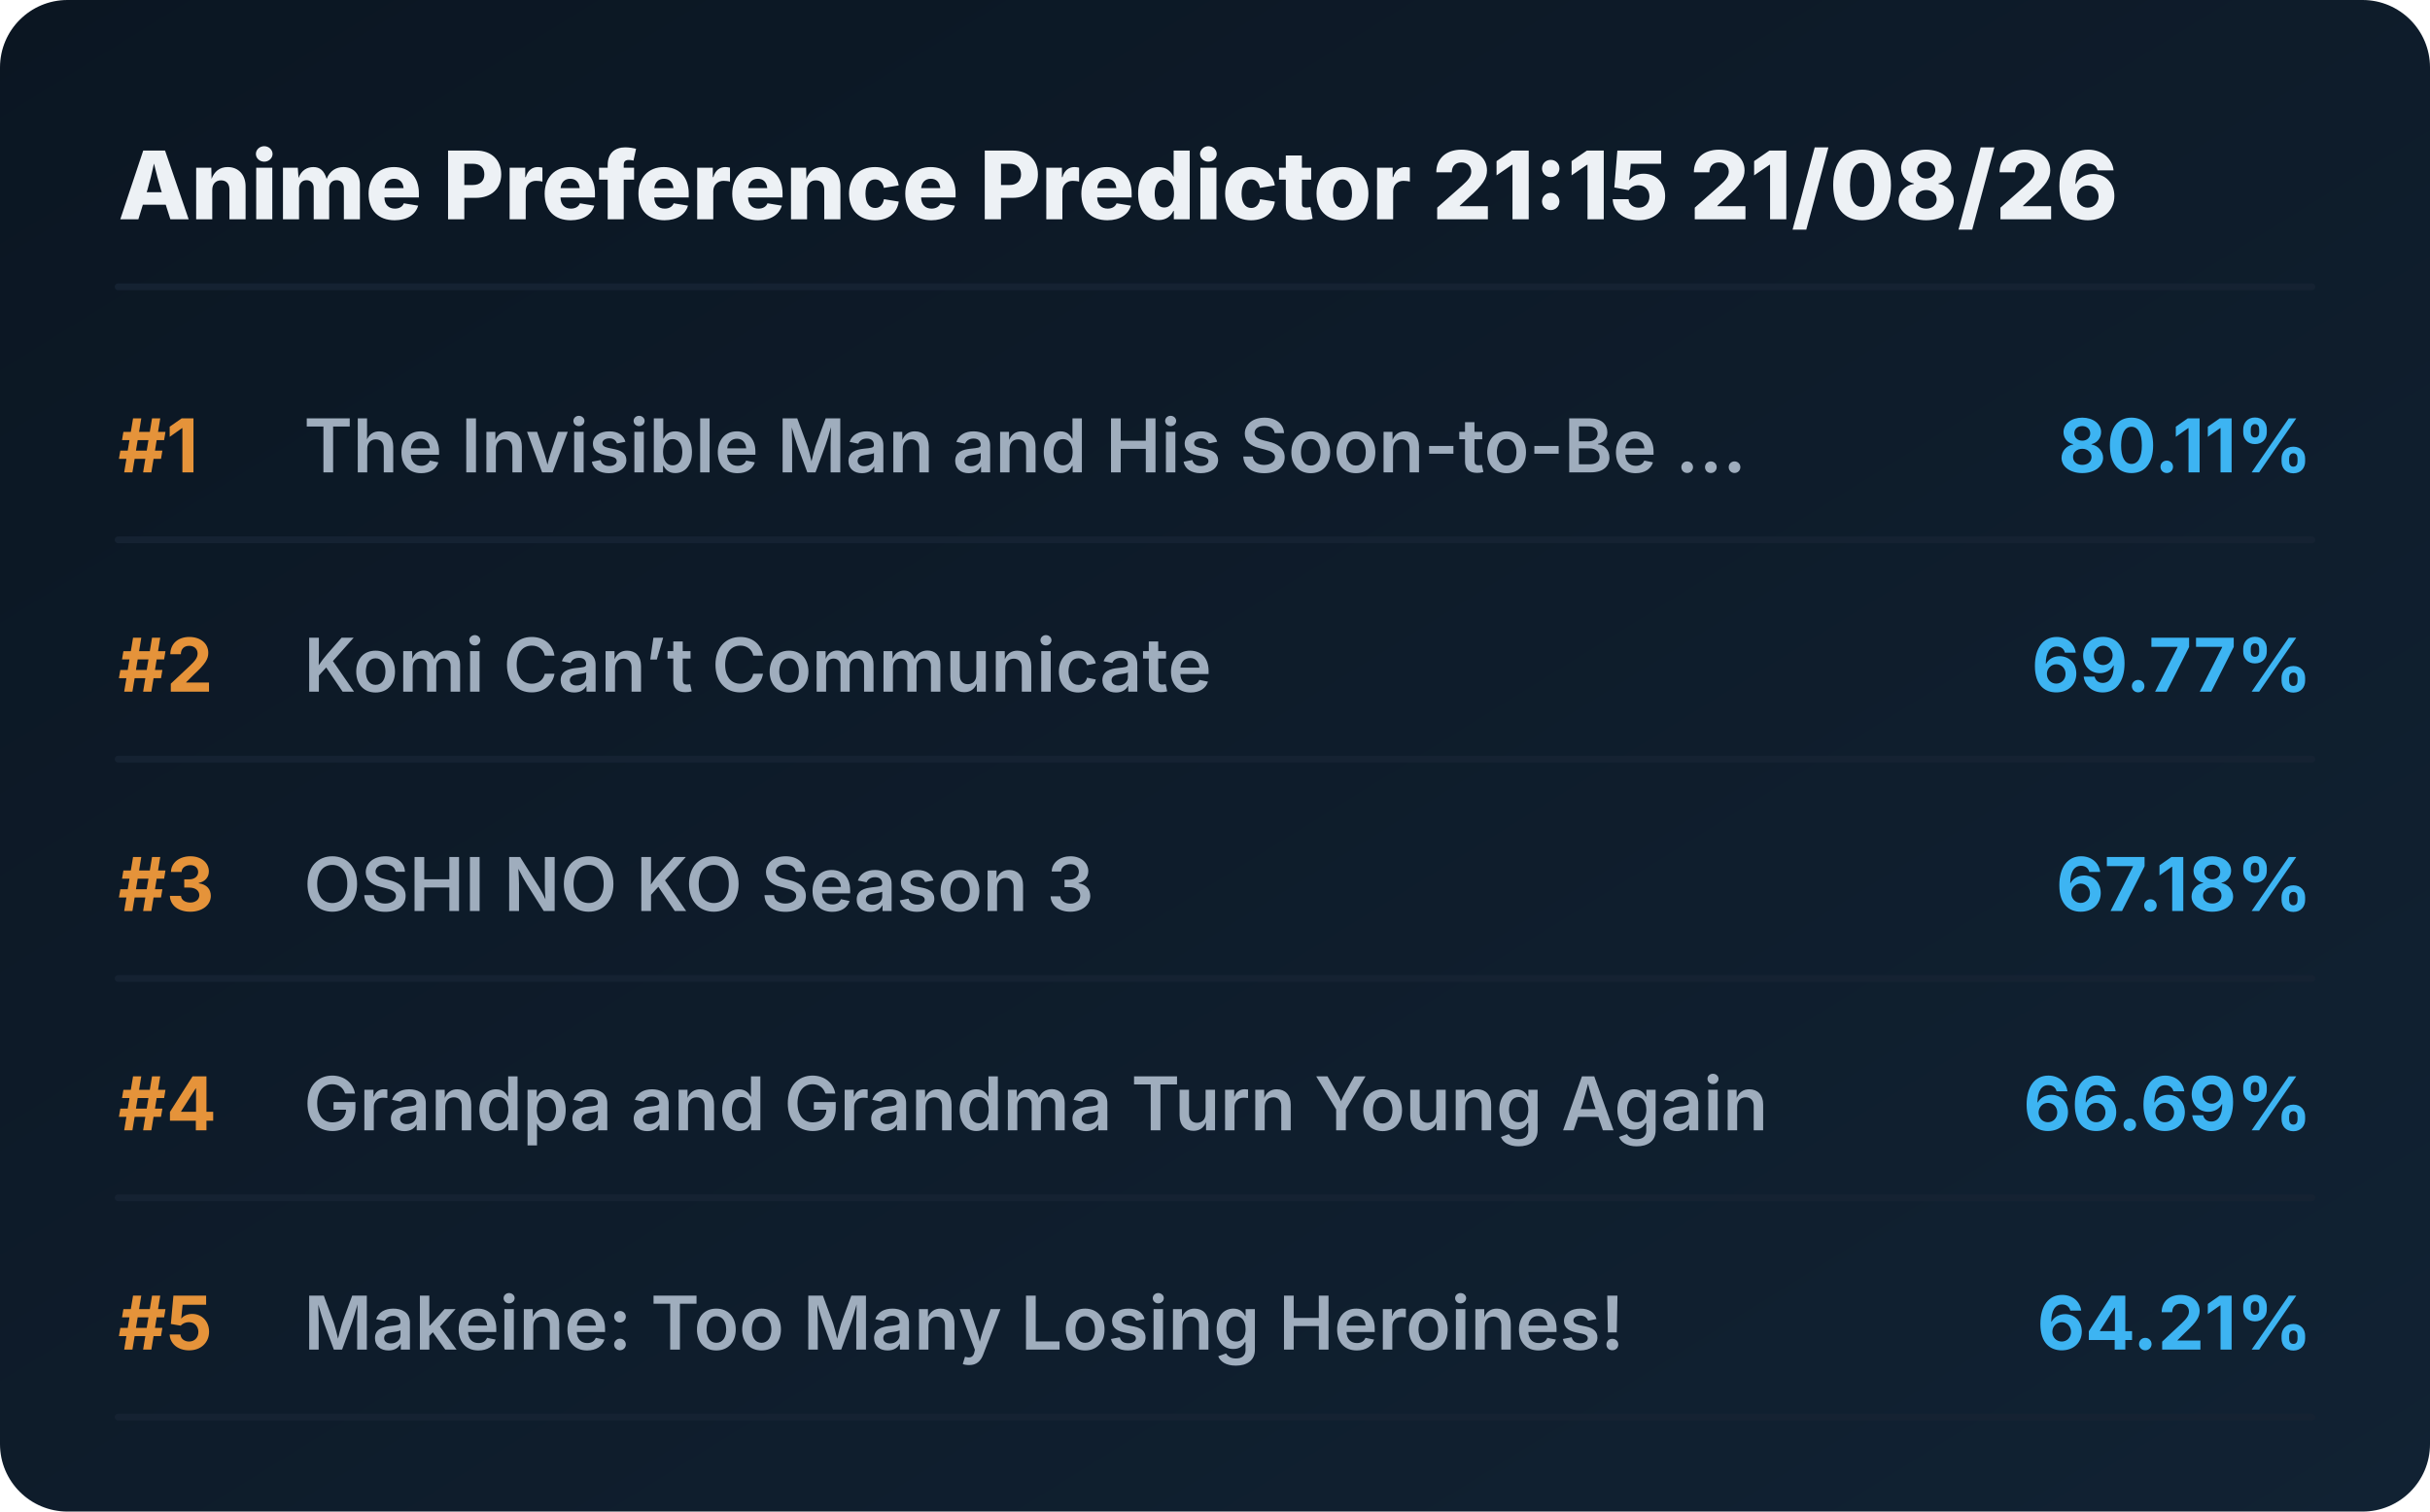
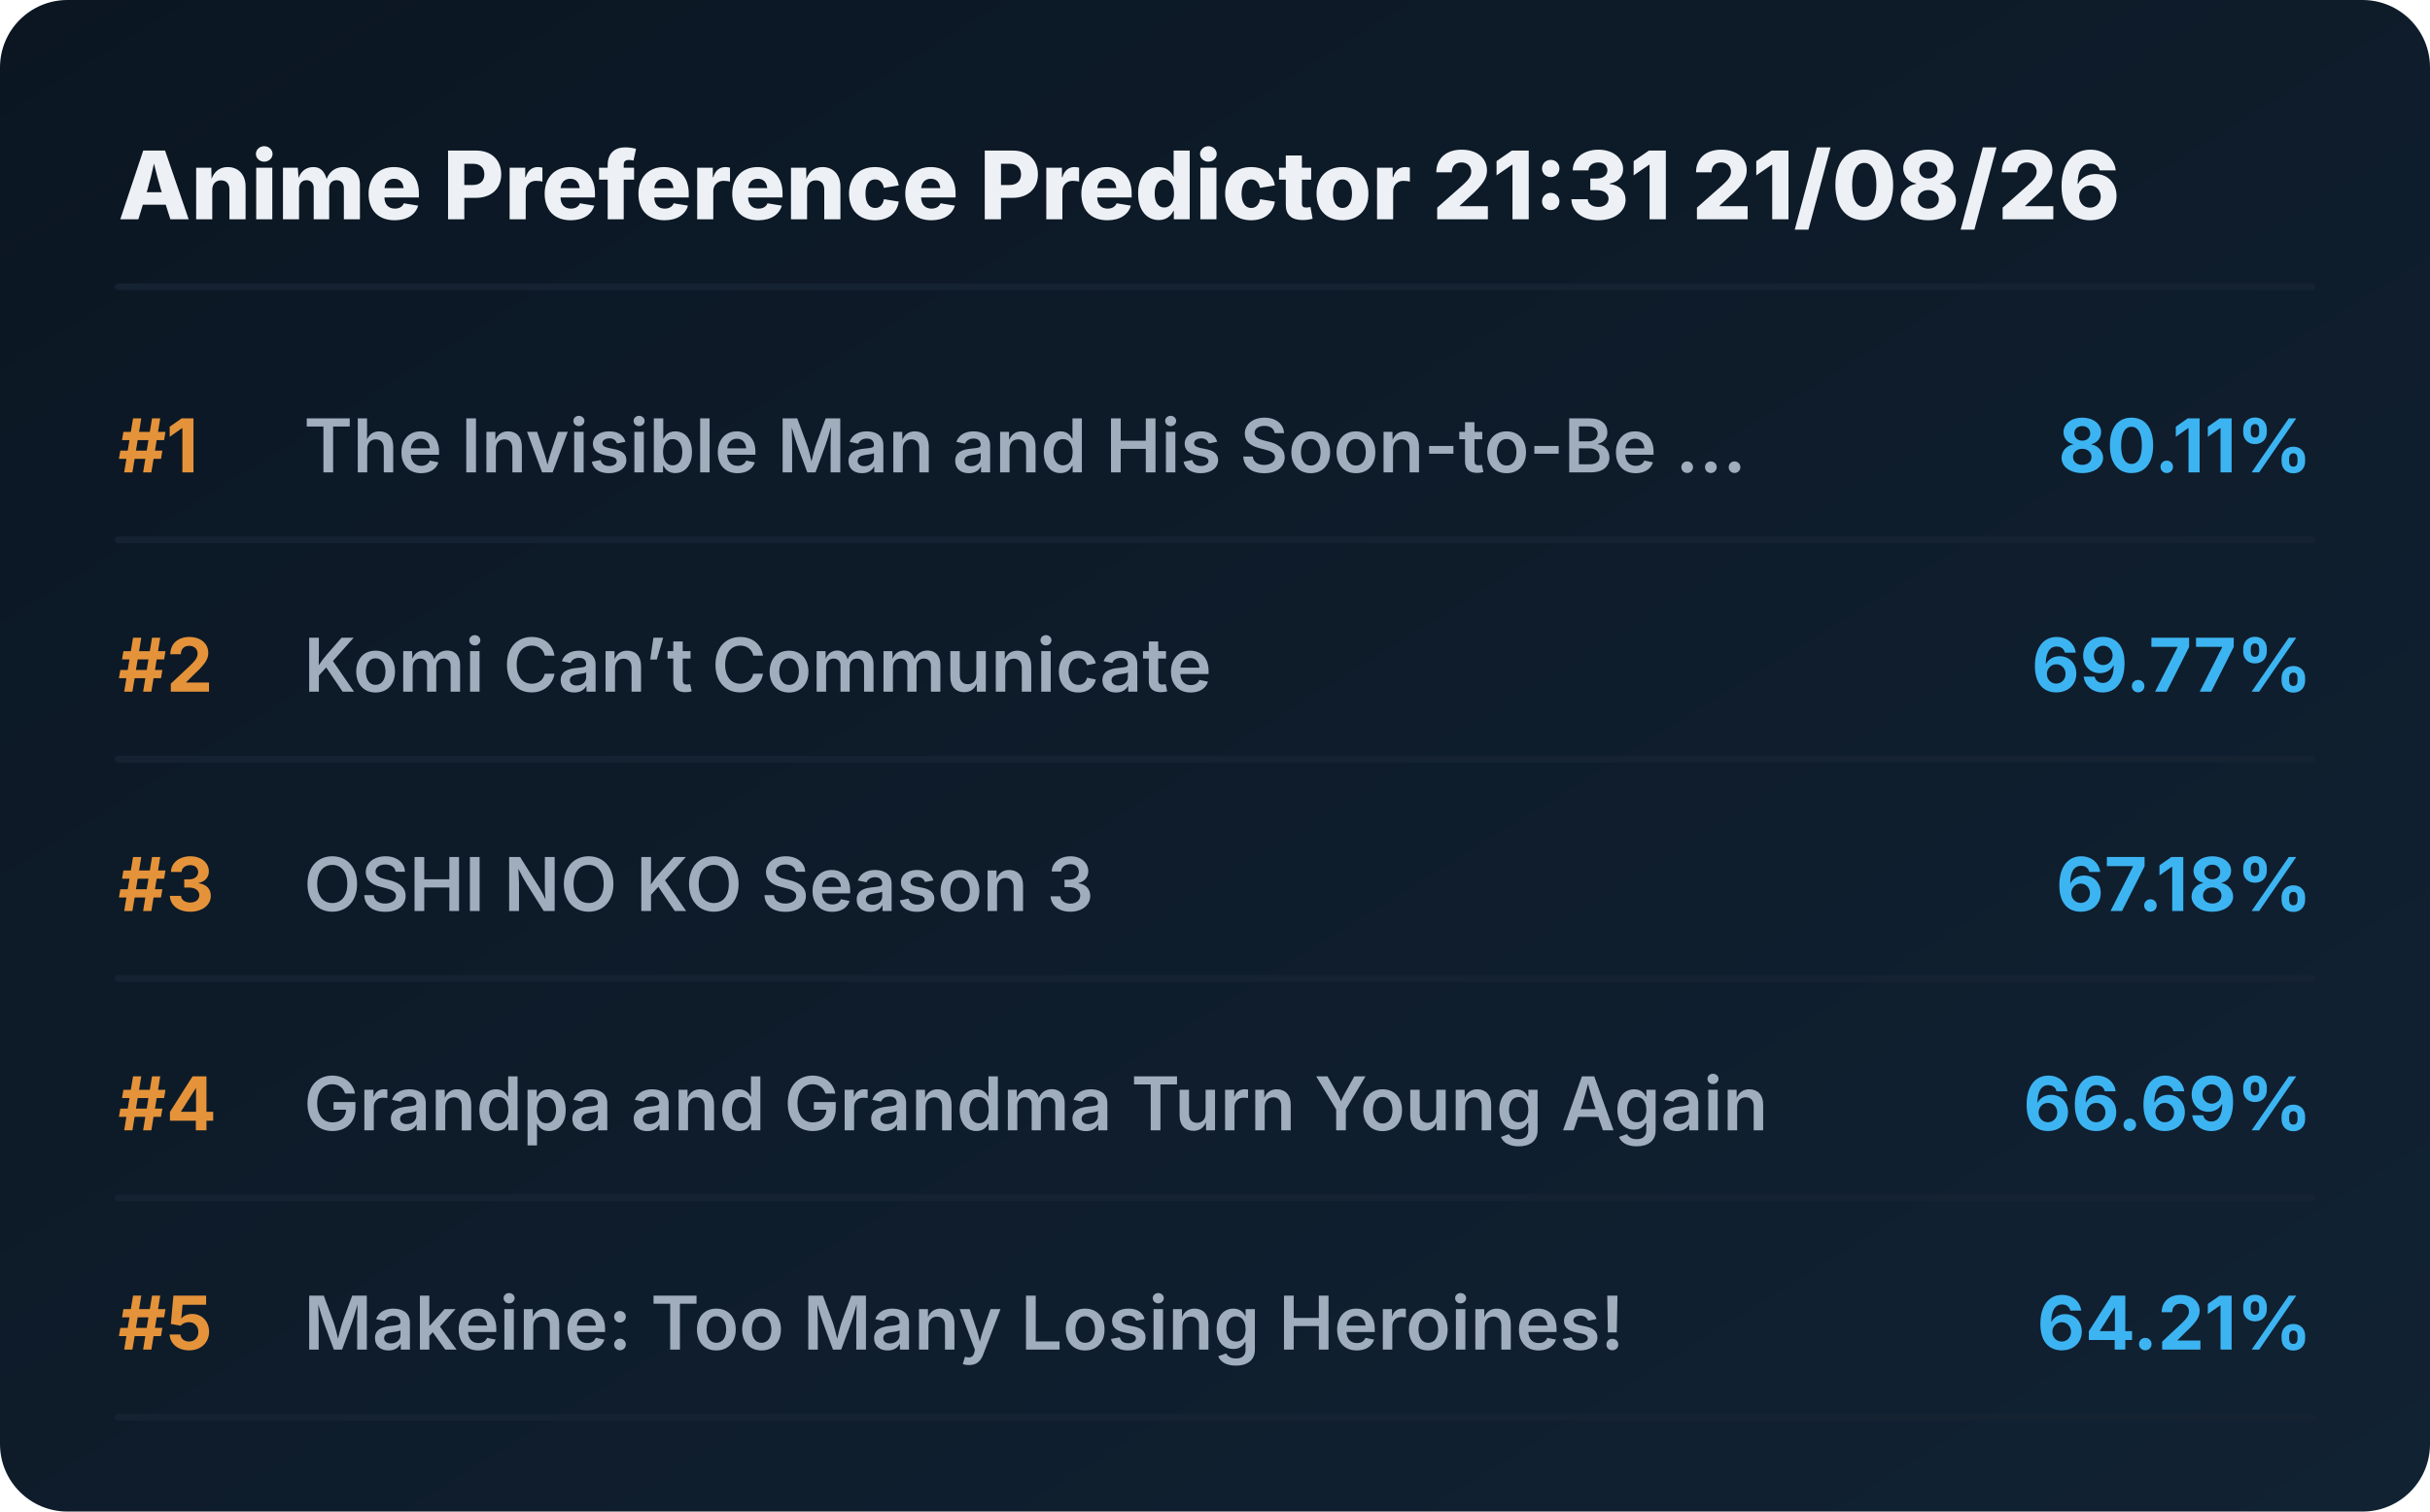
<svg xmlns="http://www.w3.org/2000/svg" viewBox="0 0 720 448" preserveAspectRatio="xMidYMid meet" style="width: 100%; height: auto; max-width: 720px;">
  <defs>
    <linearGradient id="boxGrad" x1="0%" y1="0%" x2="100%" y2="100%">
      <stop offset="0%" stop-color="#0b1622" />
      <stop offset="100%" stop-color="#112233" />
    </linearGradient>
    <clipPath id="titleClip">
      <rect x="90" y="0" width="510" height="100%" />
    </clipPath>
  </defs>
  <style>
    .bg { fill: url(#boxGrad); rx: 20px; }
    .header { font-family: 'Overpass', 'Inter', system-ui, sans-serif; font-weight: 800; font-size: 28px; fill: #edf1f5; }
    .rank { font-family: 'Overpass', 'Inter', system-ui, sans-serif; font-weight: 700; font-size: 22px; fill: #e5933a; }
    .title { font-family: 'Overpass', 'Inter', system-ui, sans-serif; font-weight: 600; font-size: 22px; fill: #9fadbd; }
    .score { font-family: 'Overpass', 'Inter', system-ui, sans-serif; font-weight: 700; font-size: 22px; fill: #3db4f2; }
    .line { stroke: #152232; stroke-width: 2; stroke-linecap: round; }
  </style>
  <rect class="bg" width="720" height="448" />
-   <text x="35" y="65" class="header">Anime Preference Predictor 21:15 21/08/26</text>
+   <text x="35" y="65" class="header">Anime Preference Predictor 21:31 21/08/26</text>
  <line x1="35" y1="85" x2="685" y2="85" class="line" />
  <g transform="translate(0, 0)">
    <text x="35" y="140" class="rank">#1</text>
    <text x="90" y="140" class="title">The Invisible Man and His Soon-to-Be ...</text>
    <text x="685" y="140" class="score" text-anchor="end">80.11%</text>
    <line x1="35" y1="160" x2="685" y2="160" class="line" />
  </g>
  <g transform="translate(0, 65)">
    <text x="35" y="140" class="rank">#2</text>
    <text x="90" y="140" class="title">Komi Can’t Communicate</text>
    <text x="685" y="140" class="score" text-anchor="end">69.77%</text>
    <line x1="35" y1="160" x2="685" y2="160" class="line" />
  </g>
  <g transform="translate(0, 130)">
    <text x="35" y="140" class="rank">#3</text>
    <text x="90" y="140" class="title">OSHI NO KO Season 3</text>
    <text x="685" y="140" class="score" text-anchor="end">67.18%</text>
    <line x1="35" y1="160" x2="685" y2="160" class="line" />
  </g>
  <g transform="translate(0, 195)">
    <text x="35" y="140" class="rank">#4</text>
    <text x="90" y="140" class="title">Grandpa and Grandma Turn Young Again</text>
    <text x="685" y="140" class="score" text-anchor="end">66.69%</text>
    <line x1="35" y1="160" x2="685" y2="160" class="line" />
  </g>
  <g transform="translate(0, 260)">
    <text x="35" y="140" class="rank">#5</text>
    <text x="90" y="140" class="title">Makeine: Too Many Losing Heroines!</text>
    <text x="685" y="140" class="score" text-anchor="end">64.21%</text>
    <line x1="35" y1="160" x2="685" y2="160" class="line" />
  </g>
</svg>
